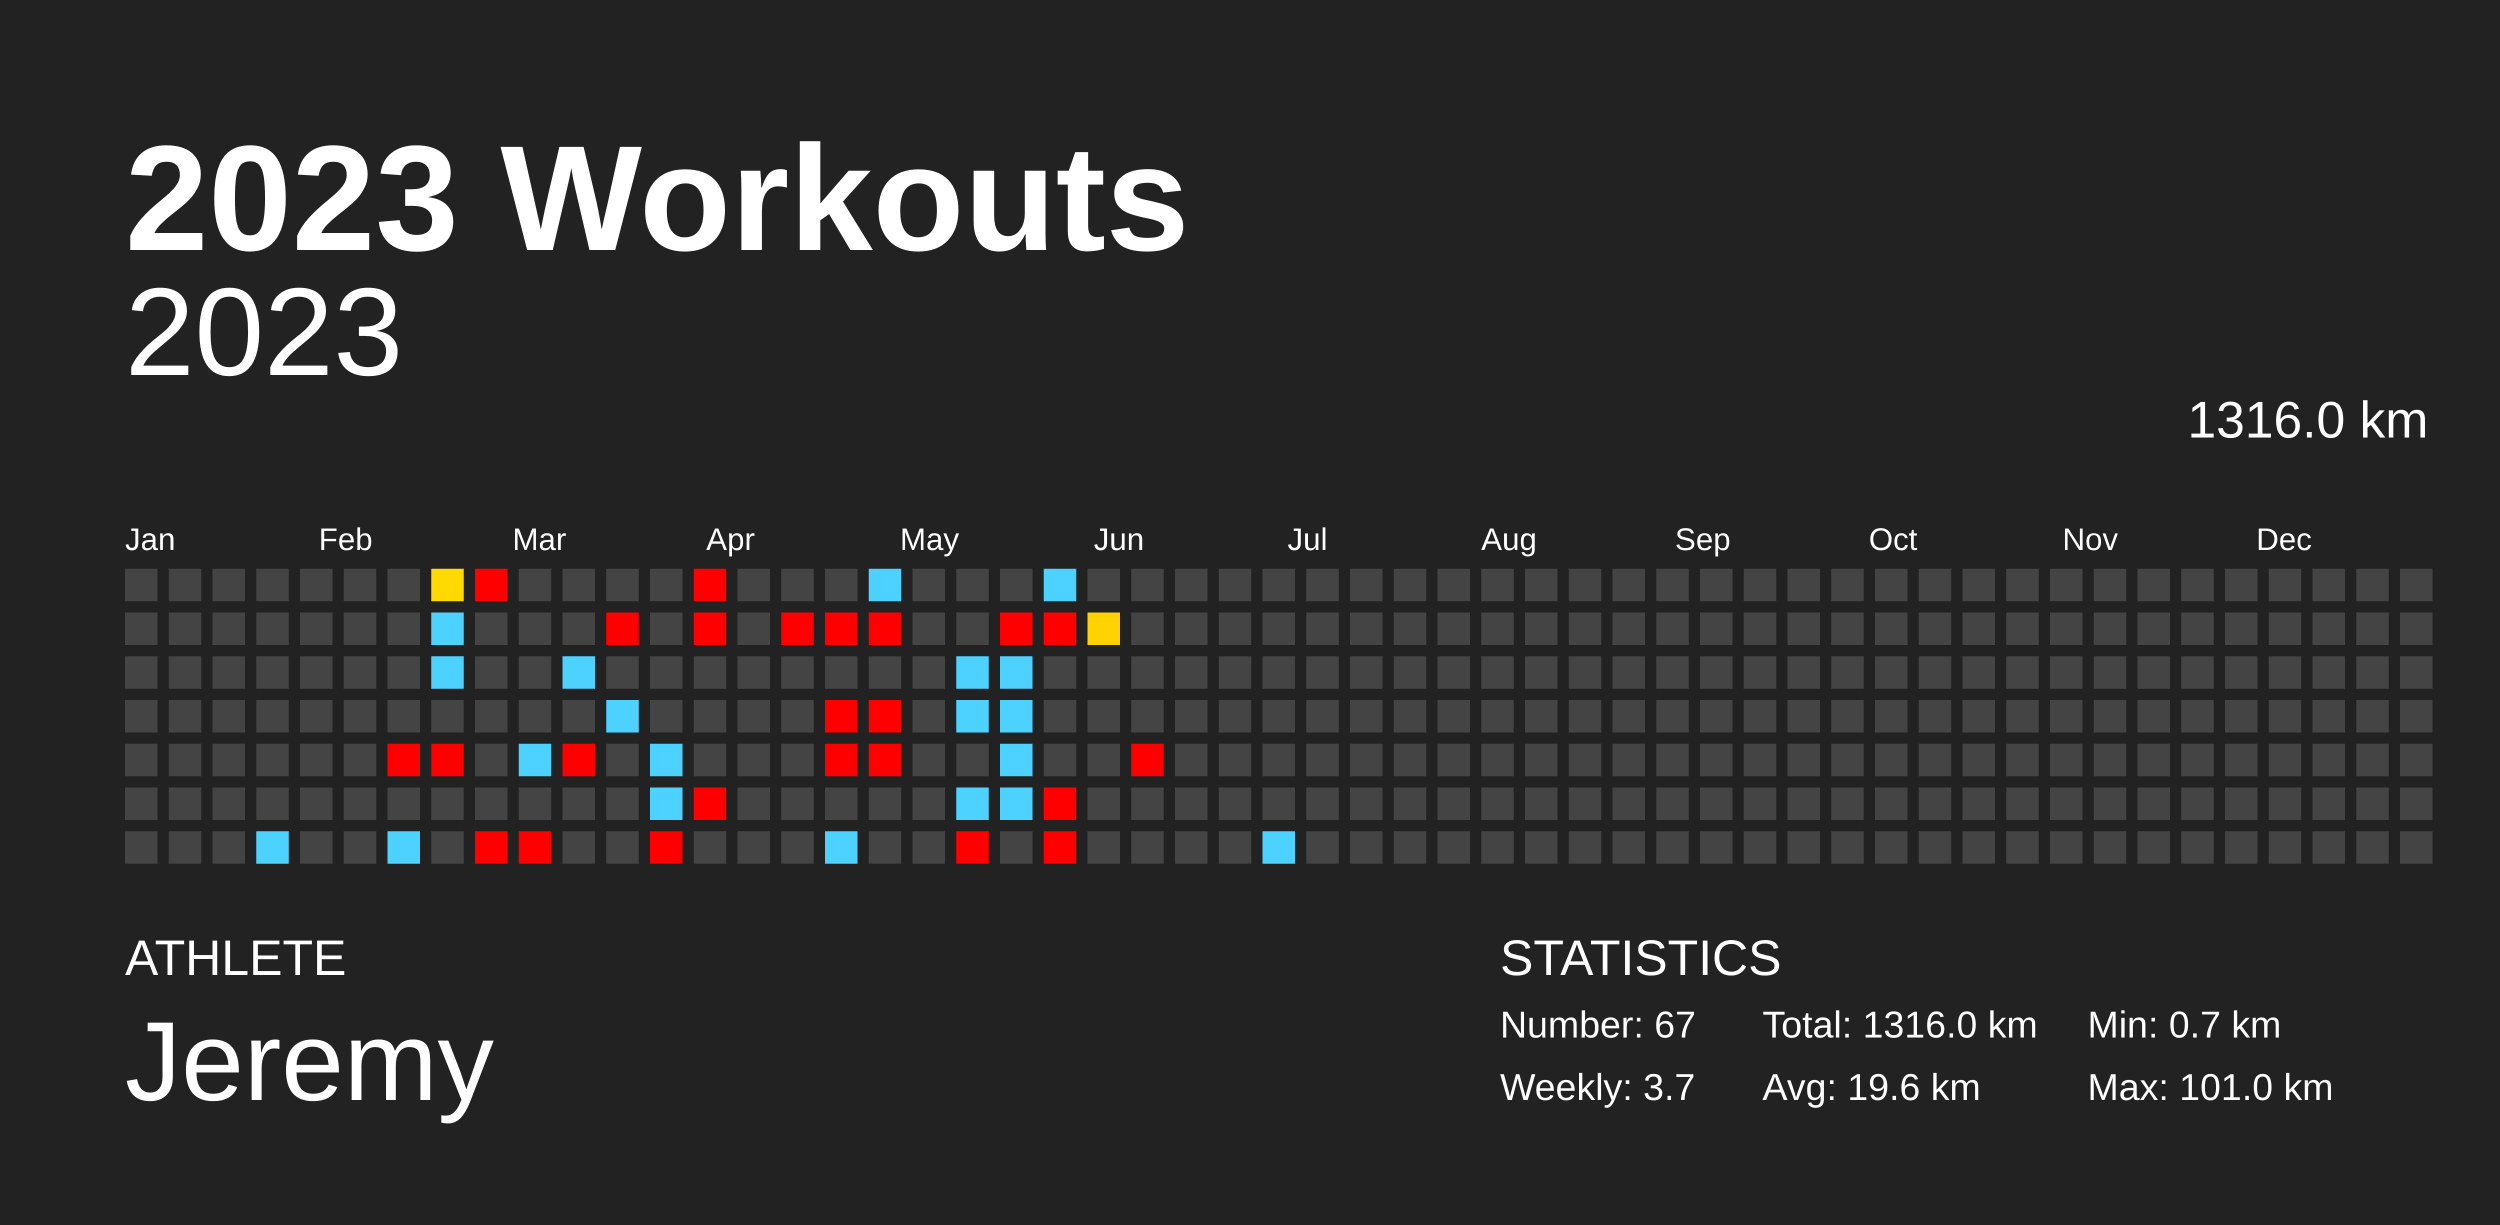
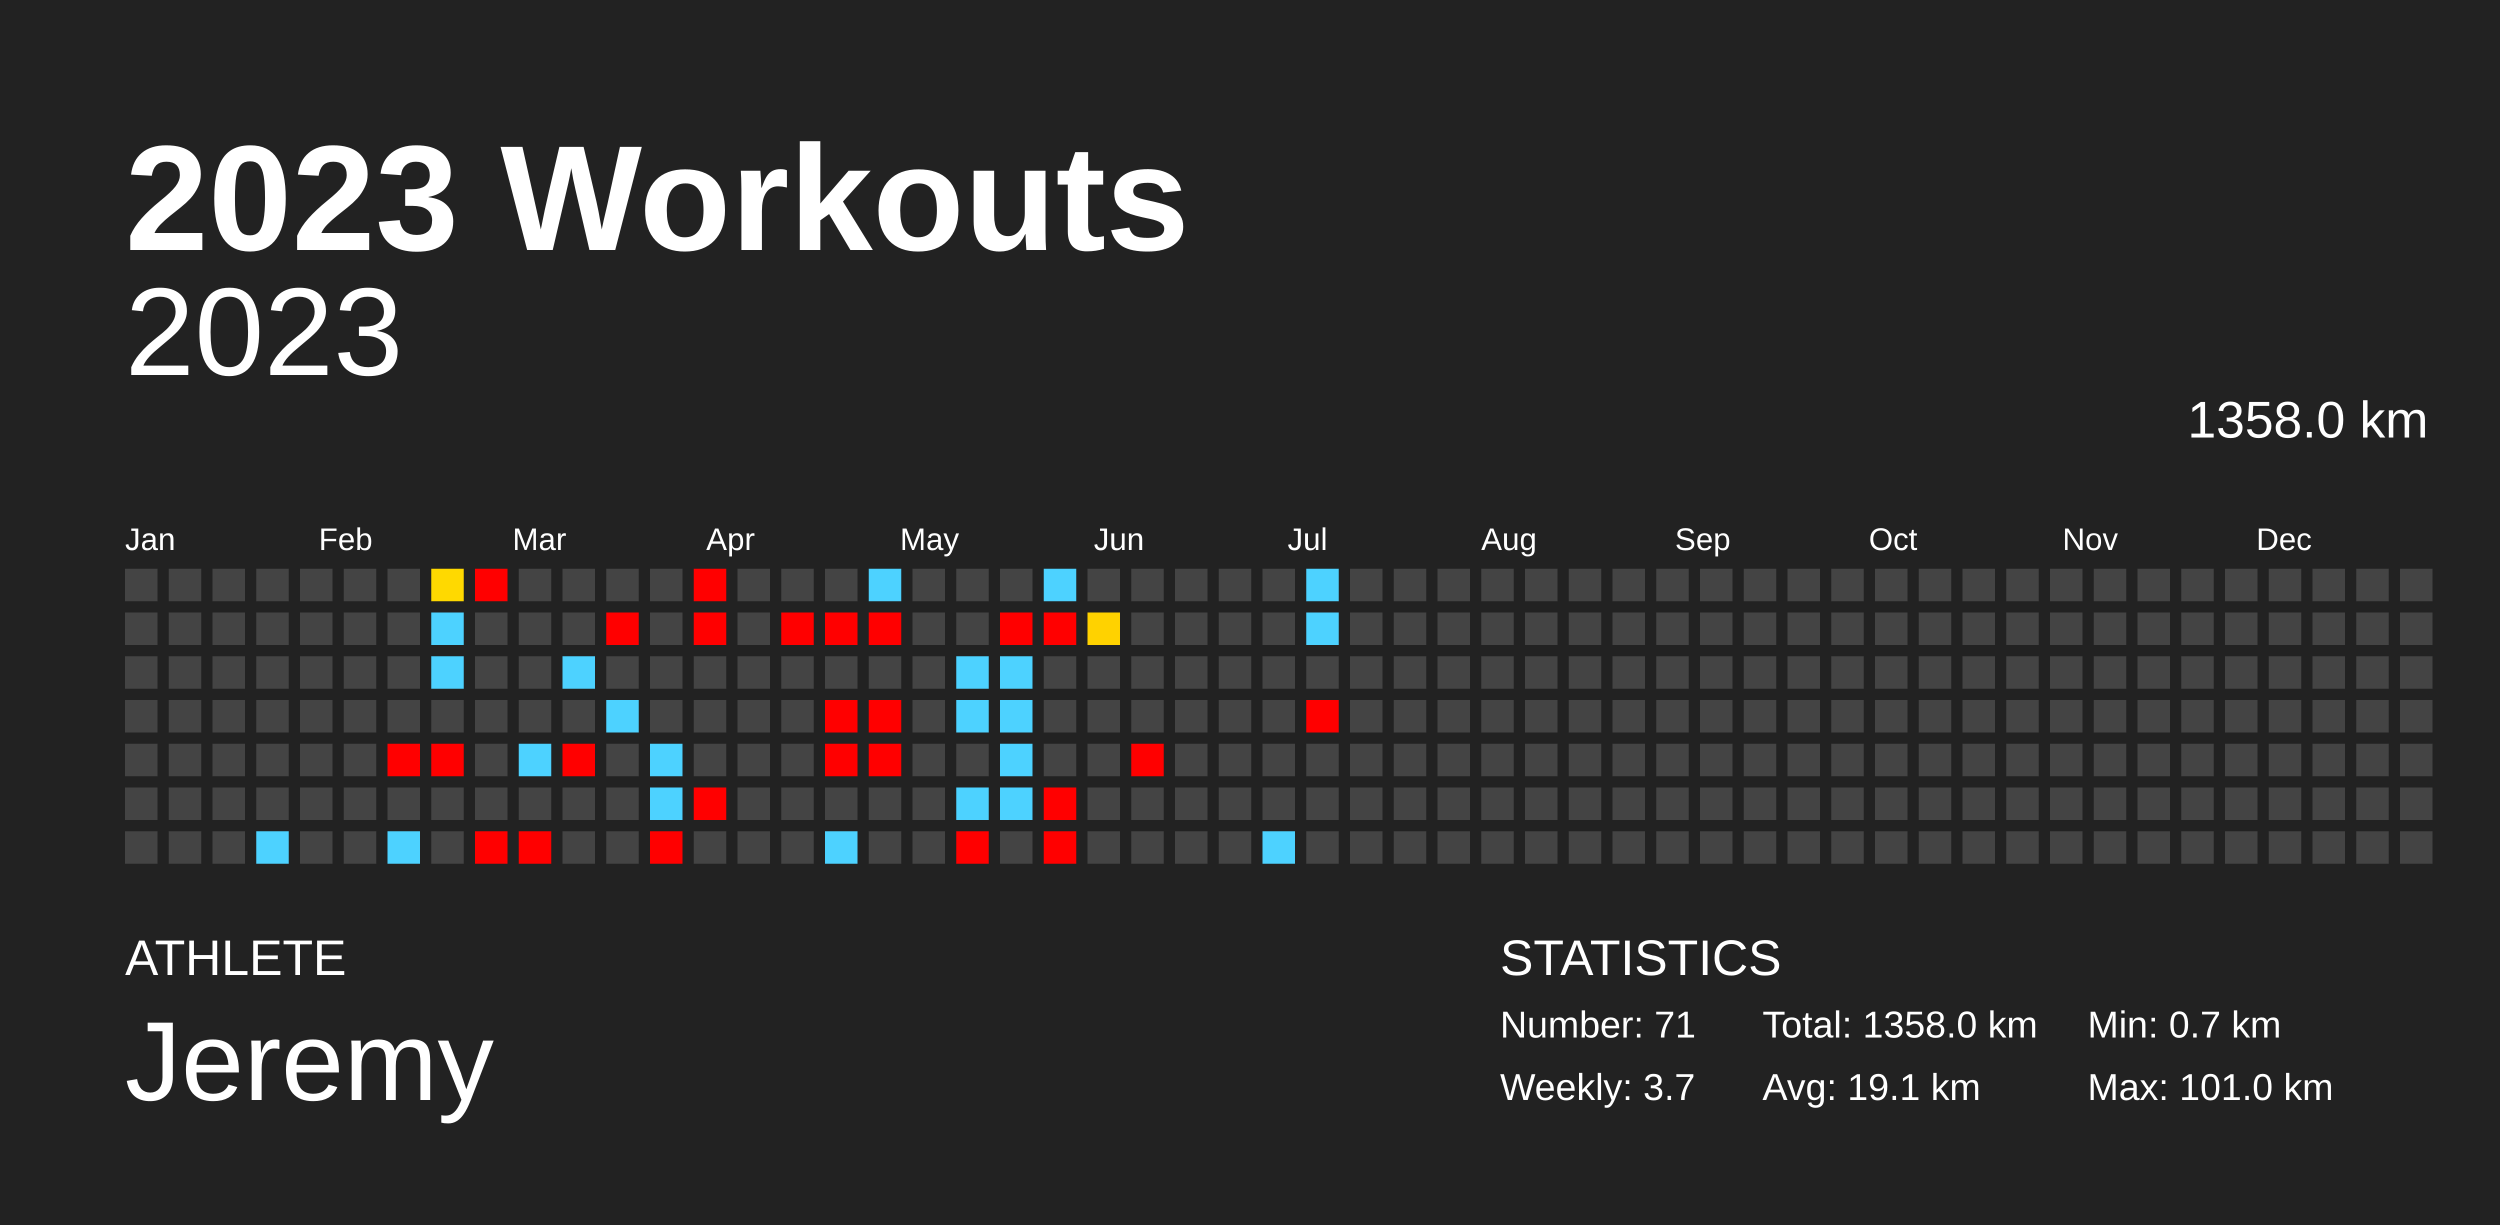
<svg xmlns="http://www.w3.org/2000/svg" baseProfile="full" height="98mm" version="1.1" viewBox="0,0,200,98" width="200mm">
  <defs />
  <rect fill="#222222" height="98" width="200" x="0" y="0" />
  <text fill="#FFFFFF" style="font-size:12px; font-family:Arial; font-weight:bold;" x="10" y="20">2023 Workouts</text>
  <text fill="#FFFFFF" style="font-size:4px; font-family:Arial" x="10" y="78">ATHLETE</text>
  <text fill="#FFFFFF" style="font-size:9px; font-family:Arial" x="10" y="88">Jeremy</text>
  <text fill="#FFFFFF" style="font-size:4px; font-family:Arial" x="120" y="78">STATISTICS</text>
-   <text fill="#FFFFFF" style="font-size:3px; font-family:Arial" x="120" y="83">Number: 67</text>
+   <text fill="#FFFFFF" style="font-size:3px; font-family:Arial" x="120" y="83">Number: 71</text>
  <text fill="#FFFFFF" style="font-size:3px; font-family:Arial" x="120" y="88">Weekly: 3.7</text>
-   <text fill="#FFFFFF" style="font-size:3px; font-family:Arial" x="141" y="83">Total: 1316.0 km</text>
-   <text fill="#FFFFFF" style="font-size:3px; font-family:Arial" x="141" y="88">Avg: 19.6 km</text>
+   <text fill="#FFFFFF" style="font-size:3px; font-family:Arial" x="141" y="83">Total: 1358.0 km</text>
+   <text fill="#FFFFFF" style="font-size:3px; font-family:Arial" x="141" y="88">Avg: 19.1 km</text>
  <text fill="#FFFFFF" style="font-size:3px; font-family:Arial" x="167" y="83">Min: 0.7 km</text>
  <text fill="#FFFFFF" style="font-size:3px; font-family:Arial" x="167" y="88">Max: 101.0 km</text>
  <text alignment-baseline="hanging" fill="#FFFFFF" style="font-size:10.0px; font-family:Arial;" x="10" y="30">2023</text>
-   <text alignment-baseline="hanging" fill="#FFFFFF" style="font-size:4.125px; font-family:Arial;" x="175" y="35">1316.0 km</text>
+   <text alignment-baseline="hanging" fill="#FFFFFF" style="font-size:4.125px; font-family:Arial;" x="175" y="35">1358.0 km</text>
  <text fill="#FFFFFF" style="font-size:2.5px; font-family:Arial" x="10.0" y="44">Jan</text>
  <text fill="#FFFFFF" style="font-size:2.5px; font-family:Arial" x="25.5" y="44">Feb</text>
  <text fill="#FFFFFF" style="font-size:2.5px; font-family:Arial" x="41.0" y="44">Mar</text>
  <text fill="#FFFFFF" style="font-size:2.5px; font-family:Arial" x="56.5" y="44">Apr</text>
  <text fill="#FFFFFF" style="font-size:2.5px; font-family:Arial" x="72.0" y="44">May</text>
  <text fill="#FFFFFF" style="font-size:2.5px; font-family:Arial" x="87.5" y="44">Jun</text>
  <text fill="#FFFFFF" style="font-size:2.5px; font-family:Arial" x="103.0" y="44">Jul</text>
  <text fill="#FFFFFF" style="font-size:2.5px; font-family:Arial" x="118.5" y="44">Aug</text>
  <text fill="#FFFFFF" style="font-size:2.5px; font-family:Arial" x="134.0" y="44">Sep</text>
  <text fill="#FFFFFF" style="font-size:2.5px; font-family:Arial" x="149.5" y="44">Oct</text>
  <text fill="#FFFFFF" style="font-size:2.5px; font-family:Arial" x="165.0" y="44">Nov</text>
  <text fill="#FFFFFF" style="font-size:2.5px; font-family:Arial" x="180.5" y="44">Dec</text>
  <rect fill="#444444" height="2.6" width="2.6" x="10.0" y="45.5" />
  <rect fill="#444444" height="2.6" width="2.6" x="10.0" y="49.0" />
  <rect fill="#444444" height="2.6" width="2.6" x="10.0" y="52.5" />
  <rect fill="#444444" height="2.6" width="2.6" x="10.0" y="56.0" />
  <rect fill="#444444" height="2.6" width="2.6" x="10.0" y="59.5" />
  <rect fill="#444444" height="2.6" width="2.6" x="10.0" y="63.0" />
  <rect fill="#444444" height="2.6" width="2.6" x="10.0" y="66.5" />
  <rect fill="#444444" height="2.6" width="2.6" x="13.5" y="45.5" />
  <rect fill="#444444" height="2.6" width="2.6" x="13.5" y="49.0" />
  <rect fill="#444444" height="2.6" width="2.6" x="13.5" y="52.5" />
  <rect fill="#444444" height="2.6" width="2.6" x="13.5" y="56.0" />
  <rect fill="#444444" height="2.6" width="2.6" x="13.5" y="59.5" />
  <rect fill="#444444" height="2.6" width="2.6" x="13.5" y="63.0" />
  <rect fill="#444444" height="2.6" width="2.6" x="13.5" y="66.5" />
  <rect fill="#444444" height="2.6" width="2.6" x="17.0" y="45.5" />
  <rect fill="#444444" height="2.6" width="2.6" x="17.0" y="49.0" />
  <rect fill="#444444" height="2.6" width="2.6" x="17.0" y="52.5" />
  <rect fill="#444444" height="2.6" width="2.6" x="17.0" y="56.0" />
  <rect fill="#444444" height="2.6" width="2.6" x="17.0" y="59.5" />
  <rect fill="#444444" height="2.6" width="2.6" x="17.0" y="63.0" />
  <rect fill="#444444" height="2.6" width="2.6" x="17.0" y="66.5" />
  <rect fill="#444444" height="2.6" width="2.6" x="20.5" y="45.5" />
  <rect fill="#444444" height="2.6" width="2.6" x="20.5" y="49.0" />
  <rect fill="#444444" height="2.6" width="2.6" x="20.5" y="52.5" />
  <rect fill="#444444" height="2.6" width="2.6" x="20.5" y="56.0" />
  <rect fill="#444444" height="2.6" width="2.6" x="20.5" y="59.5" />
  <rect fill="#444444" height="2.6" width="2.6" x="20.5" y="63.0" />
  <rect fill="#4dd2ff" height="2.6" width="2.6" x="20.5" y="66.5" />
  <rect fill="#444444" height="2.6" width="2.6" x="24.0" y="45.5" />
  <rect fill="#444444" height="2.6" width="2.6" x="24.0" y="49.0" />
  <rect fill="#444444" height="2.6" width="2.6" x="24.0" y="52.5" />
  <rect fill="#444444" height="2.6" width="2.6" x="24.0" y="56.0" />
  <rect fill="#444444" height="2.6" width="2.6" x="24.0" y="59.5" />
  <rect fill="#444444" height="2.6" width="2.6" x="24.0" y="63.0" />
  <rect fill="#444444" height="2.6" width="2.6" x="24.0" y="66.5" />
  <rect fill="#444444" height="2.6" width="2.6" x="27.5" y="45.5" />
  <rect fill="#444444" height="2.6" width="2.6" x="27.5" y="49.0" />
  <rect fill="#444444" height="2.6" width="2.6" x="27.5" y="52.5" />
  <rect fill="#444444" height="2.6" width="2.6" x="27.5" y="56.0" />
  <rect fill="#444444" height="2.6" width="2.6" x="27.5" y="59.5" />
  <rect fill="#444444" height="2.6" width="2.6" x="27.5" y="63.0" />
  <rect fill="#444444" height="2.6" width="2.6" x="27.5" y="66.5" />
  <rect fill="#444444" height="2.6" width="2.6" x="31.0" y="45.5" />
  <rect fill="#444444" height="2.6" width="2.6" x="31.0" y="49.0" />
  <rect fill="#444444" height="2.6" width="2.6" x="31.0" y="52.5" />
  <rect fill="#444444" height="2.6" width="2.6" x="31.0" y="56.0" />
  <rect fill="red" height="2.6" width="2.6" x="31.0" y="59.5" />
  <rect fill="#444444" height="2.6" width="2.6" x="31.0" y="63.0" />
  <rect fill="#4dd2ff" height="2.6" width="2.6" x="31.0" y="66.5" />
  <rect fill="#ffd900" height="2.6" width="2.6" x="34.5" y="45.5" />
  <rect fill="#4dd2ff" height="2.6" width="2.6" x="34.5" y="49.0" />
  <rect fill="#4dd2ff" height="2.6" width="2.6" x="34.5" y="52.5" />
  <rect fill="#444444" height="2.6" width="2.6" x="34.5" y="56.0" />
  <rect fill="red" height="2.6" width="2.6" x="34.5" y="59.5" />
  <rect fill="#444444" height="2.6" width="2.6" x="34.5" y="63.0" />
  <rect fill="#444444" height="2.6" width="2.6" x="34.5" y="66.5" />
  <rect fill="red" height="2.6" width="2.6" x="38.0" y="45.5" />
  <rect fill="#444444" height="2.6" width="2.6" x="38.0" y="49.0" />
  <rect fill="#444444" height="2.6" width="2.6" x="38.0" y="52.5" />
  <rect fill="#444444" height="2.6" width="2.6" x="38.0" y="56.0" />
  <rect fill="#444444" height="2.6" width="2.6" x="38.0" y="59.5" />
  <rect fill="#444444" height="2.6" width="2.6" x="38.0" y="63.0" />
  <rect fill="red" height="2.6" width="2.6" x="38.0" y="66.5" />
  <rect fill="#444444" height="2.6" width="2.6" x="41.5" y="45.5" />
  <rect fill="#444444" height="2.6" width="2.6" x="41.5" y="49.0" />
  <rect fill="#444444" height="2.6" width="2.6" x="41.5" y="52.5" />
  <rect fill="#444444" height="2.6" width="2.6" x="41.5" y="56.0" />
  <rect fill="#4dd2ff" height="2.6" width="2.6" x="41.5" y="59.5" />
  <rect fill="#444444" height="2.6" width="2.6" x="41.5" y="63.0" />
  <rect fill="red" height="2.6" width="2.6" x="41.5" y="66.5" />
  <rect fill="#444444" height="2.6" width="2.6" x="45.0" y="45.5" />
  <rect fill="#444444" height="2.6" width="2.6" x="45.0" y="49.0" />
  <rect fill="#4dd2ff" height="2.6" width="2.6" x="45.0" y="52.5" />
  <rect fill="#444444" height="2.6" width="2.6" x="45.0" y="56.0" />
  <rect fill="red" height="2.6" width="2.6" x="45.0" y="59.5" />
  <rect fill="#444444" height="2.6" width="2.6" x="45.0" y="63.0" />
  <rect fill="#444444" height="2.6" width="2.6" x="45.0" y="66.5" />
  <rect fill="#444444" height="2.6" width="2.6" x="48.5" y="45.5" />
  <rect fill="red" height="2.6" width="2.6" x="48.5" y="49.0" />
  <rect fill="#444444" height="2.6" width="2.6" x="48.5" y="52.5" />
  <rect fill="#4dd2ff" height="2.6" width="2.6" x="48.5" y="56.0" />
  <rect fill="#444444" height="2.6" width="2.6" x="48.5" y="59.5" />
  <rect fill="#444444" height="2.6" width="2.6" x="48.5" y="63.0" />
  <rect fill="#444444" height="2.6" width="2.6" x="48.5" y="66.5" />
  <rect fill="#444444" height="2.6" width="2.6" x="52.0" y="45.5" />
  <rect fill="#444444" height="2.6" width="2.6" x="52.0" y="49.0" />
  <rect fill="#444444" height="2.6" width="2.6" x="52.0" y="52.5" />
  <rect fill="#444444" height="2.6" width="2.6" x="52.0" y="56.0" />
  <rect fill="#4dd2ff" height="2.6" width="2.6" x="52.0" y="59.5" />
  <rect fill="#4dd2ff" height="2.6" width="2.6" x="52.0" y="63.0" />
  <rect fill="red" height="2.6" width="2.6" x="52.0" y="66.5" />
  <rect fill="red" height="2.6" width="2.6" x="55.5" y="45.5" />
  <rect fill="red" height="2.6" width="2.6" x="55.5" y="49.0" />
  <rect fill="#444444" height="2.6" width="2.6" x="55.5" y="52.5" />
  <rect fill="#444444" height="2.6" width="2.6" x="55.5" y="56.0" />
  <rect fill="#444444" height="2.6" width="2.6" x="55.5" y="59.5" />
  <rect fill="red" height="2.6" width="2.6" x="55.5" y="63.0" />
  <rect fill="#444444" height="2.6" width="2.6" x="55.5" y="66.5" />
  <rect fill="#444444" height="2.6" width="2.6" x="59.0" y="45.5" />
  <rect fill="#444444" height="2.6" width="2.6" x="59.0" y="49.0" />
  <rect fill="#444444" height="2.6" width="2.6" x="59.0" y="52.5" />
  <rect fill="#444444" height="2.6" width="2.6" x="59.0" y="56.0" />
  <rect fill="#444444" height="2.6" width="2.6" x="59.0" y="59.5" />
  <rect fill="#444444" height="2.6" width="2.6" x="59.0" y="63.0" />
  <rect fill="#444444" height="2.6" width="2.6" x="59.0" y="66.5" />
  <rect fill="#444444" height="2.6" width="2.6" x="62.5" y="45.5" />
  <rect fill="red" height="2.6" width="2.6" x="62.5" y="49.0" />
  <rect fill="#444444" height="2.6" width="2.6" x="62.5" y="52.5" />
  <rect fill="#444444" height="2.6" width="2.6" x="62.5" y="56.0" />
  <rect fill="#444444" height="2.6" width="2.6" x="62.5" y="59.5" />
  <rect fill="#444444" height="2.6" width="2.6" x="62.5" y="63.0" />
  <rect fill="#444444" height="2.6" width="2.6" x="62.5" y="66.5" />
  <rect fill="#444444" height="2.6" width="2.6" x="66.0" y="45.5" />
  <rect fill="red" height="2.6" width="2.6" x="66.0" y="49.0" />
  <rect fill="#444444" height="2.6" width="2.6" x="66.0" y="52.5" />
  <rect fill="red" height="2.6" width="2.6" x="66.0" y="56.0" />
  <rect fill="red" height="2.6" width="2.6" x="66.0" y="59.5" />
  <rect fill="#444444" height="2.6" width="2.6" x="66.0" y="63.0" />
  <rect fill="#4dd2ff" height="2.6" width="2.6" x="66.0" y="66.5" />
  <rect fill="#4dd2ff" height="2.6" width="2.6" x="69.5" y="45.5" />
  <rect fill="red" height="2.6" width="2.6" x="69.5" y="49.0" />
  <rect fill="#444444" height="2.6" width="2.6" x="69.5" y="52.5" />
  <rect fill="red" height="2.6" width="2.6" x="69.5" y="56.0" />
  <rect fill="red" height="2.6" width="2.6" x="69.5" y="59.5" />
  <rect fill="#444444" height="2.6" width="2.6" x="69.5" y="63.0" />
  <rect fill="#444444" height="2.6" width="2.6" x="69.5" y="66.5" />
  <rect fill="#444444" height="2.6" width="2.6" x="73.0" y="45.5" />
  <rect fill="#444444" height="2.6" width="2.6" x="73.0" y="49.0" />
  <rect fill="#444444" height="2.6" width="2.6" x="73.0" y="52.5" />
  <rect fill="#444444" height="2.6" width="2.6" x="73.0" y="56.0" />
  <rect fill="#444444" height="2.6" width="2.6" x="73.0" y="59.5" />
  <rect fill="#444444" height="2.6" width="2.6" x="73.0" y="63.0" />
  <rect fill="#444444" height="2.6" width="2.6" x="73.0" y="66.5" />
  <rect fill="#444444" height="2.6" width="2.6" x="76.5" y="45.5" />
  <rect fill="#444444" height="2.6" width="2.6" x="76.5" y="49.0" />
  <rect fill="#4dd2ff" height="2.6" width="2.6" x="76.5" y="52.5" />
  <rect fill="#4dd2ff" height="2.6" width="2.6" x="76.5" y="56.0" />
  <rect fill="#444444" height="2.6" width="2.6" x="76.5" y="59.5" />
  <rect fill="#4dd2ff" height="2.6" width="2.6" x="76.5" y="63.0" />
  <rect fill="red" height="2.6" width="2.6" x="76.5" y="66.5" />
  <rect fill="#444444" height="2.6" width="2.6" x="80.0" y="45.5" />
  <rect fill="red" height="2.6" width="2.6" x="80.0" y="49.0" />
  <rect fill="#4dd2ff" height="2.6" width="2.6" x="80.0" y="52.5" />
  <rect fill="#4dd2ff" height="2.6" width="2.6" x="80.0" y="56.0" />
  <rect fill="#4dd2ff" height="2.6" width="2.6" x="80.0" y="59.5" />
  <rect fill="#4dd2ff" height="2.6" width="2.6" x="80.0" y="63.0" />
  <rect fill="#444444" height="2.6" width="2.6" x="80.0" y="66.5" />
  <rect fill="#4dd2ff" height="2.6" width="2.6" x="83.5" y="45.5" />
  <rect fill="red" height="2.6" width="2.6" x="83.5" y="49.0" />
  <rect fill="#444444" height="2.6" width="2.6" x="83.5" y="52.5" />
  <rect fill="#444444" height="2.6" width="2.6" x="83.5" y="56.0" />
  <rect fill="#444444" height="2.6" width="2.6" x="83.5" y="59.5" />
  <rect fill="red" height="2.6" width="2.6" x="83.5" y="63.0" />
  <rect fill="red" height="2.6" width="2.6" x="83.5" y="66.5" />
  <rect fill="#444444" height="2.6" width="2.6" x="87.0" y="45.5" />
  <rect fill="#ffd200" height="2.6" width="2.6" x="87.0" y="49.0" />
  <rect fill="#444444" height="2.6" width="2.6" x="87.0" y="52.5" />
  <rect fill="#444444" height="2.6" width="2.6" x="87.0" y="56.0" />
  <rect fill="#444444" height="2.6" width="2.6" x="87.0" y="59.5" />
  <rect fill="#444444" height="2.6" width="2.6" x="87.0" y="63.0" />
  <rect fill="#444444" height="2.6" width="2.6" x="87.0" y="66.5" />
  <rect fill="#444444" height="2.6" width="2.6" x="90.5" y="45.5" />
  <rect fill="#444444" height="2.6" width="2.6" x="90.5" y="49.0" />
  <rect fill="#444444" height="2.6" width="2.6" x="90.5" y="52.5" />
  <rect fill="#444444" height="2.6" width="2.6" x="90.5" y="56.0" />
  <rect fill="red" height="2.6" width="2.6" x="90.5" y="59.5" />
  <rect fill="#444444" height="2.6" width="2.6" x="90.5" y="63.0" />
  <rect fill="#444444" height="2.6" width="2.6" x="90.5" y="66.5" />
  <rect fill="#444444" height="2.6" width="2.6" x="94.0" y="45.5" />
  <rect fill="#444444" height="2.6" width="2.6" x="94.0" y="49.0" />
  <rect fill="#444444" height="2.6" width="2.6" x="94.0" y="52.5" />
  <rect fill="#444444" height="2.6" width="2.6" x="94.0" y="56.0" />
  <rect fill="#444444" height="2.6" width="2.6" x="94.0" y="59.5" />
  <rect fill="#444444" height="2.6" width="2.6" x="94.0" y="63.0" />
  <rect fill="#444444" height="2.6" width="2.6" x="94.0" y="66.5" />
  <rect fill="#444444" height="2.6" width="2.6" x="97.5" y="45.5" />
  <rect fill="#444444" height="2.6" width="2.6" x="97.5" y="49.0" />
  <rect fill="#444444" height="2.6" width="2.6" x="97.5" y="52.5" />
  <rect fill="#444444" height="2.6" width="2.6" x="97.5" y="56.0" />
  <rect fill="#444444" height="2.6" width="2.6" x="97.5" y="59.5" />
  <rect fill="#444444" height="2.6" width="2.6" x="97.5" y="63.0" />
  <rect fill="#444444" height="2.6" width="2.6" x="97.5" y="66.5" />
  <rect fill="#444444" height="2.6" width="2.6" x="101.0" y="45.5" />
  <rect fill="#444444" height="2.6" width="2.6" x="101.0" y="49.0" />
  <rect fill="#444444" height="2.6" width="2.6" x="101.0" y="52.5" />
  <rect fill="#444444" height="2.6" width="2.6" x="101.0" y="56.0" />
  <rect fill="#444444" height="2.6" width="2.6" x="101.0" y="59.5" />
  <rect fill="#444444" height="2.6" width="2.6" x="101.0" y="63.0" />
  <rect fill="#4dd2ff" height="2.6" width="2.6" x="101.0" y="66.5" />
-   <rect fill="#444444" height="2.6" width="2.6" x="104.5" y="45.5" />
-   <rect fill="#444444" height="2.6" width="2.6" x="104.5" y="49.0" />
+   <rect fill="#4dd2ff" height="2.6" width="2.6" x="104.5" y="45.5" />
+   <rect fill="#4dd2ff" height="2.6" width="2.6" x="104.5" y="49.0" />
  <rect fill="#444444" height="2.6" width="2.6" x="104.5" y="52.5" />
-   <rect fill="#444444" height="2.6" width="2.6" x="104.5" y="56.0" />
+   <rect fill="red" height="2.6" width="2.6" x="104.5" y="56.0" />
  <rect fill="#444444" height="2.6" width="2.6" x="104.5" y="59.5" />
  <rect fill="#444444" height="2.6" width="2.6" x="104.5" y="63.0" />
  <rect fill="#444444" height="2.6" width="2.6" x="104.5" y="66.5" />
  <rect fill="#444444" height="2.6" width="2.6" x="108.0" y="45.5" />
  <rect fill="#444444" height="2.6" width="2.6" x="108.0" y="49.0" />
  <rect fill="#444444" height="2.6" width="2.6" x="108.0" y="52.5" />
  <rect fill="#444444" height="2.6" width="2.6" x="108.0" y="56.0" />
  <rect fill="#444444" height="2.6" width="2.6" x="108.0" y="59.5" />
  <rect fill="#444444" height="2.6" width="2.6" x="108.0" y="63.0" />
  <rect fill="#444444" height="2.6" width="2.6" x="108.0" y="66.5" />
  <rect fill="#444444" height="2.6" width="2.6" x="111.5" y="45.5" />
  <rect fill="#444444" height="2.6" width="2.6" x="111.5" y="49.0" />
  <rect fill="#444444" height="2.6" width="2.6" x="111.5" y="52.5" />
  <rect fill="#444444" height="2.6" width="2.6" x="111.5" y="56.0" />
  <rect fill="#444444" height="2.6" width="2.6" x="111.5" y="59.5" />
  <rect fill="#444444" height="2.6" width="2.6" x="111.5" y="63.0" />
  <rect fill="#444444" height="2.6" width="2.6" x="111.5" y="66.5" />
  <rect fill="#444444" height="2.6" width="2.6" x="115.0" y="45.5" />
  <rect fill="#444444" height="2.6" width="2.6" x="115.0" y="49.0" />
  <rect fill="#444444" height="2.6" width="2.6" x="115.0" y="52.5" />
  <rect fill="#444444" height="2.6" width="2.6" x="115.0" y="56.0" />
  <rect fill="#444444" height="2.6" width="2.6" x="115.0" y="59.5" />
  <rect fill="#444444" height="2.6" width="2.6" x="115.0" y="63.0" />
  <rect fill="#444444" height="2.6" width="2.6" x="115.0" y="66.5" />
  <rect fill="#444444" height="2.6" width="2.6" x="118.5" y="45.5" />
  <rect fill="#444444" height="2.6" width="2.6" x="118.5" y="49.0" />
  <rect fill="#444444" height="2.6" width="2.6" x="118.5" y="52.5" />
  <rect fill="#444444" height="2.6" width="2.6" x="118.5" y="56.0" />
  <rect fill="#444444" height="2.6" width="2.6" x="118.5" y="59.5" />
  <rect fill="#444444" height="2.6" width="2.6" x="118.5" y="63.0" />
  <rect fill="#444444" height="2.6" width="2.6" x="118.5" y="66.5" />
  <rect fill="#444444" height="2.6" width="2.6" x="122.0" y="45.5" />
  <rect fill="#444444" height="2.6" width="2.6" x="122.0" y="49.0" />
  <rect fill="#444444" height="2.6" width="2.6" x="122.0" y="52.5" />
  <rect fill="#444444" height="2.6" width="2.6" x="122.0" y="56.0" />
  <rect fill="#444444" height="2.6" width="2.6" x="122.0" y="59.5" />
  <rect fill="#444444" height="2.6" width="2.6" x="122.0" y="63.0" />
  <rect fill="#444444" height="2.6" width="2.6" x="122.0" y="66.5" />
  <rect fill="#444444" height="2.6" width="2.6" x="125.5" y="45.5" />
  <rect fill="#444444" height="2.6" width="2.6" x="125.5" y="49.0" />
  <rect fill="#444444" height="2.6" width="2.6" x="125.5" y="52.5" />
  <rect fill="#444444" height="2.6" width="2.6" x="125.5" y="56.0" />
  <rect fill="#444444" height="2.6" width="2.6" x="125.5" y="59.5" />
  <rect fill="#444444" height="2.6" width="2.6" x="125.5" y="63.0" />
  <rect fill="#444444" height="2.6" width="2.6" x="125.5" y="66.5" />
  <rect fill="#444444" height="2.6" width="2.6" x="129.0" y="45.5" />
  <rect fill="#444444" height="2.6" width="2.6" x="129.0" y="49.0" />
  <rect fill="#444444" height="2.6" width="2.6" x="129.0" y="52.5" />
  <rect fill="#444444" height="2.6" width="2.6" x="129.0" y="56.0" />
  <rect fill="#444444" height="2.6" width="2.6" x="129.0" y="59.5" />
  <rect fill="#444444" height="2.6" width="2.6" x="129.0" y="63.0" />
  <rect fill="#444444" height="2.6" width="2.6" x="129.0" y="66.5" />
  <rect fill="#444444" height="2.6" width="2.6" x="132.5" y="45.5" />
  <rect fill="#444444" height="2.6" width="2.6" x="132.5" y="49.0" />
  <rect fill="#444444" height="2.6" width="2.6" x="132.5" y="52.5" />
  <rect fill="#444444" height="2.6" width="2.6" x="132.5" y="56.0" />
  <rect fill="#444444" height="2.6" width="2.6" x="132.5" y="59.5" />
  <rect fill="#444444" height="2.6" width="2.6" x="132.5" y="63.0" />
  <rect fill="#444444" height="2.6" width="2.6" x="132.5" y="66.5" />
  <rect fill="#444444" height="2.6" width="2.6" x="136.0" y="45.5" />
  <rect fill="#444444" height="2.6" width="2.6" x="136.0" y="49.0" />
  <rect fill="#444444" height="2.6" width="2.6" x="136.0" y="52.5" />
  <rect fill="#444444" height="2.6" width="2.6" x="136.0" y="56.0" />
  <rect fill="#444444" height="2.6" width="2.6" x="136.0" y="59.5" />
  <rect fill="#444444" height="2.6" width="2.6" x="136.0" y="63.0" />
  <rect fill="#444444" height="2.6" width="2.6" x="136.0" y="66.5" />
  <rect fill="#444444" height="2.6" width="2.6" x="139.5" y="45.5" />
  <rect fill="#444444" height="2.6" width="2.6" x="139.5" y="49.0" />
  <rect fill="#444444" height="2.6" width="2.6" x="139.5" y="52.5" />
  <rect fill="#444444" height="2.6" width="2.6" x="139.5" y="56.0" />
  <rect fill="#444444" height="2.6" width="2.6" x="139.5" y="59.5" />
  <rect fill="#444444" height="2.6" width="2.6" x="139.5" y="63.0" />
  <rect fill="#444444" height="2.6" width="2.6" x="139.5" y="66.5" />
  <rect fill="#444444" height="2.6" width="2.6" x="143.0" y="45.5" />
  <rect fill="#444444" height="2.6" width="2.6" x="143.0" y="49.0" />
  <rect fill="#444444" height="2.6" width="2.6" x="143.0" y="52.5" />
  <rect fill="#444444" height="2.6" width="2.6" x="143.0" y="56.0" />
  <rect fill="#444444" height="2.6" width="2.6" x="143.0" y="59.5" />
  <rect fill="#444444" height="2.6" width="2.6" x="143.0" y="63.0" />
  <rect fill="#444444" height="2.6" width="2.6" x="143.0" y="66.5" />
  <rect fill="#444444" height="2.6" width="2.6" x="146.5" y="45.5" />
  <rect fill="#444444" height="2.6" width="2.6" x="146.5" y="49.0" />
  <rect fill="#444444" height="2.6" width="2.6" x="146.5" y="52.5" />
  <rect fill="#444444" height="2.6" width="2.6" x="146.5" y="56.0" />
  <rect fill="#444444" height="2.6" width="2.6" x="146.5" y="59.5" />
  <rect fill="#444444" height="2.6" width="2.6" x="146.5" y="63.0" />
  <rect fill="#444444" height="2.6" width="2.6" x="146.5" y="66.5" />
  <rect fill="#444444" height="2.6" width="2.6" x="150.0" y="45.5" />
  <rect fill="#444444" height="2.6" width="2.6" x="150.0" y="49.0" />
  <rect fill="#444444" height="2.6" width="2.6" x="150.0" y="52.5" />
  <rect fill="#444444" height="2.6" width="2.6" x="150.0" y="56.0" />
  <rect fill="#444444" height="2.6" width="2.6" x="150.0" y="59.5" />
  <rect fill="#444444" height="2.6" width="2.6" x="150.0" y="63.0" />
  <rect fill="#444444" height="2.6" width="2.6" x="150.0" y="66.5" />
  <rect fill="#444444" height="2.6" width="2.6" x="153.5" y="45.5" />
  <rect fill="#444444" height="2.6" width="2.6" x="153.5" y="49.0" />
  <rect fill="#444444" height="2.6" width="2.6" x="153.5" y="52.5" />
  <rect fill="#444444" height="2.6" width="2.6" x="153.5" y="56.0" />
  <rect fill="#444444" height="2.6" width="2.6" x="153.5" y="59.5" />
  <rect fill="#444444" height="2.6" width="2.6" x="153.5" y="63.0" />
  <rect fill="#444444" height="2.6" width="2.6" x="153.5" y="66.5" />
  <rect fill="#444444" height="2.6" width="2.6" x="157.0" y="45.5" />
  <rect fill="#444444" height="2.6" width="2.6" x="157.0" y="49.0" />
  <rect fill="#444444" height="2.6" width="2.6" x="157.0" y="52.5" />
  <rect fill="#444444" height="2.6" width="2.6" x="157.0" y="56.0" />
  <rect fill="#444444" height="2.6" width="2.6" x="157.0" y="59.5" />
  <rect fill="#444444" height="2.6" width="2.6" x="157.0" y="63.0" />
  <rect fill="#444444" height="2.6" width="2.6" x="157.0" y="66.5" />
  <rect fill="#444444" height="2.6" width="2.6" x="160.5" y="45.5" />
  <rect fill="#444444" height="2.6" width="2.6" x="160.5" y="49.0" />
  <rect fill="#444444" height="2.6" width="2.6" x="160.5" y="52.5" />
  <rect fill="#444444" height="2.6" width="2.6" x="160.5" y="56.0" />
  <rect fill="#444444" height="2.6" width="2.6" x="160.5" y="59.5" />
  <rect fill="#444444" height="2.6" width="2.6" x="160.5" y="63.0" />
  <rect fill="#444444" height="2.6" width="2.6" x="160.5" y="66.5" />
  <rect fill="#444444" height="2.6" width="2.6" x="164.0" y="45.5" />
  <rect fill="#444444" height="2.6" width="2.6" x="164.0" y="49.0" />
  <rect fill="#444444" height="2.6" width="2.6" x="164.0" y="52.5" />
  <rect fill="#444444" height="2.6" width="2.6" x="164.0" y="56.0" />
  <rect fill="#444444" height="2.6" width="2.6" x="164.0" y="59.5" />
  <rect fill="#444444" height="2.6" width="2.6" x="164.0" y="63.0" />
  <rect fill="#444444" height="2.6" width="2.6" x="164.0" y="66.5" />
  <rect fill="#444444" height="2.6" width="2.6" x="167.5" y="45.5" />
  <rect fill="#444444" height="2.6" width="2.6" x="167.5" y="49.0" />
  <rect fill="#444444" height="2.6" width="2.6" x="167.5" y="52.5" />
  <rect fill="#444444" height="2.6" width="2.6" x="167.5" y="56.0" />
  <rect fill="#444444" height="2.6" width="2.6" x="167.5" y="59.5" />
  <rect fill="#444444" height="2.6" width="2.6" x="167.5" y="63.0" />
  <rect fill="#444444" height="2.6" width="2.6" x="167.5" y="66.5" />
  <rect fill="#444444" height="2.6" width="2.6" x="171.0" y="45.5" />
  <rect fill="#444444" height="2.6" width="2.6" x="171.0" y="49.0" />
  <rect fill="#444444" height="2.6" width="2.6" x="171.0" y="52.5" />
  <rect fill="#444444" height="2.6" width="2.6" x="171.0" y="56.0" />
  <rect fill="#444444" height="2.6" width="2.6" x="171.0" y="59.5" />
  <rect fill="#444444" height="2.6" width="2.6" x="171.0" y="63.0" />
  <rect fill="#444444" height="2.6" width="2.6" x="171.0" y="66.5" />
  <rect fill="#444444" height="2.6" width="2.6" x="174.5" y="45.5" />
  <rect fill="#444444" height="2.6" width="2.6" x="174.5" y="49.0" />
  <rect fill="#444444" height="2.6" width="2.6" x="174.5" y="52.5" />
  <rect fill="#444444" height="2.6" width="2.6" x="174.5" y="56.0" />
  <rect fill="#444444" height="2.6" width="2.6" x="174.5" y="59.5" />
  <rect fill="#444444" height="2.6" width="2.6" x="174.5" y="63.0" />
  <rect fill="#444444" height="2.6" width="2.6" x="174.5" y="66.5" />
  <rect fill="#444444" height="2.6" width="2.6" x="178.0" y="45.5" />
  <rect fill="#444444" height="2.6" width="2.6" x="178.0" y="49.0" />
  <rect fill="#444444" height="2.6" width="2.6" x="178.0" y="52.5" />
  <rect fill="#444444" height="2.6" width="2.6" x="178.0" y="56.0" />
  <rect fill="#444444" height="2.6" width="2.6" x="178.0" y="59.5" />
  <rect fill="#444444" height="2.6" width="2.6" x="178.0" y="63.0" />
  <rect fill="#444444" height="2.6" width="2.6" x="178.0" y="66.5" />
  <rect fill="#444444" height="2.6" width="2.6" x="181.5" y="45.5" />
  <rect fill="#444444" height="2.6" width="2.6" x="181.5" y="49.0" />
  <rect fill="#444444" height="2.6" width="2.6" x="181.5" y="52.5" />
  <rect fill="#444444" height="2.6" width="2.6" x="181.5" y="56.0" />
  <rect fill="#444444" height="2.6" width="2.6" x="181.5" y="59.5" />
  <rect fill="#444444" height="2.6" width="2.6" x="181.5" y="63.0" />
  <rect fill="#444444" height="2.6" width="2.6" x="181.5" y="66.5" />
  <rect fill="#444444" height="2.6" width="2.6" x="185.0" y="45.5" />
  <rect fill="#444444" height="2.6" width="2.6" x="185.0" y="49.0" />
  <rect fill="#444444" height="2.6" width="2.6" x="185.0" y="52.5" />
  <rect fill="#444444" height="2.6" width="2.6" x="185.0" y="56.0" />
  <rect fill="#444444" height="2.6" width="2.6" x="185.0" y="59.5" />
  <rect fill="#444444" height="2.6" width="2.6" x="185.0" y="63.0" />
  <rect fill="#444444" height="2.6" width="2.6" x="185.0" y="66.5" />
  <rect fill="#444444" height="2.6" width="2.6" x="188.5" y="45.5" />
  <rect fill="#444444" height="2.6" width="2.6" x="188.5" y="49.0" />
  <rect fill="#444444" height="2.6" width="2.6" x="188.5" y="52.5" />
  <rect fill="#444444" height="2.6" width="2.6" x="188.5" y="56.0" />
  <rect fill="#444444" height="2.6" width="2.6" x="188.5" y="59.5" />
  <rect fill="#444444" height="2.6" width="2.6" x="188.5" y="63.0" />
  <rect fill="#444444" height="2.6" width="2.6" x="188.5" y="66.5" />
  <rect fill="#444444" height="2.6" width="2.6" x="192.0" y="45.5" />
  <rect fill="#444444" height="2.6" width="2.6" x="192.0" y="49.0" />
  <rect fill="#444444" height="2.6" width="2.6" x="192.0" y="52.5" />
  <rect fill="#444444" height="2.6" width="2.6" x="192.0" y="56.0" />
  <rect fill="#444444" height="2.6" width="2.6" x="192.0" y="59.5" />
  <rect fill="#444444" height="2.6" width="2.6" x="192.0" y="63.0" />
  <rect fill="#444444" height="2.6" width="2.6" x="192.0" y="66.5" />
</svg>
